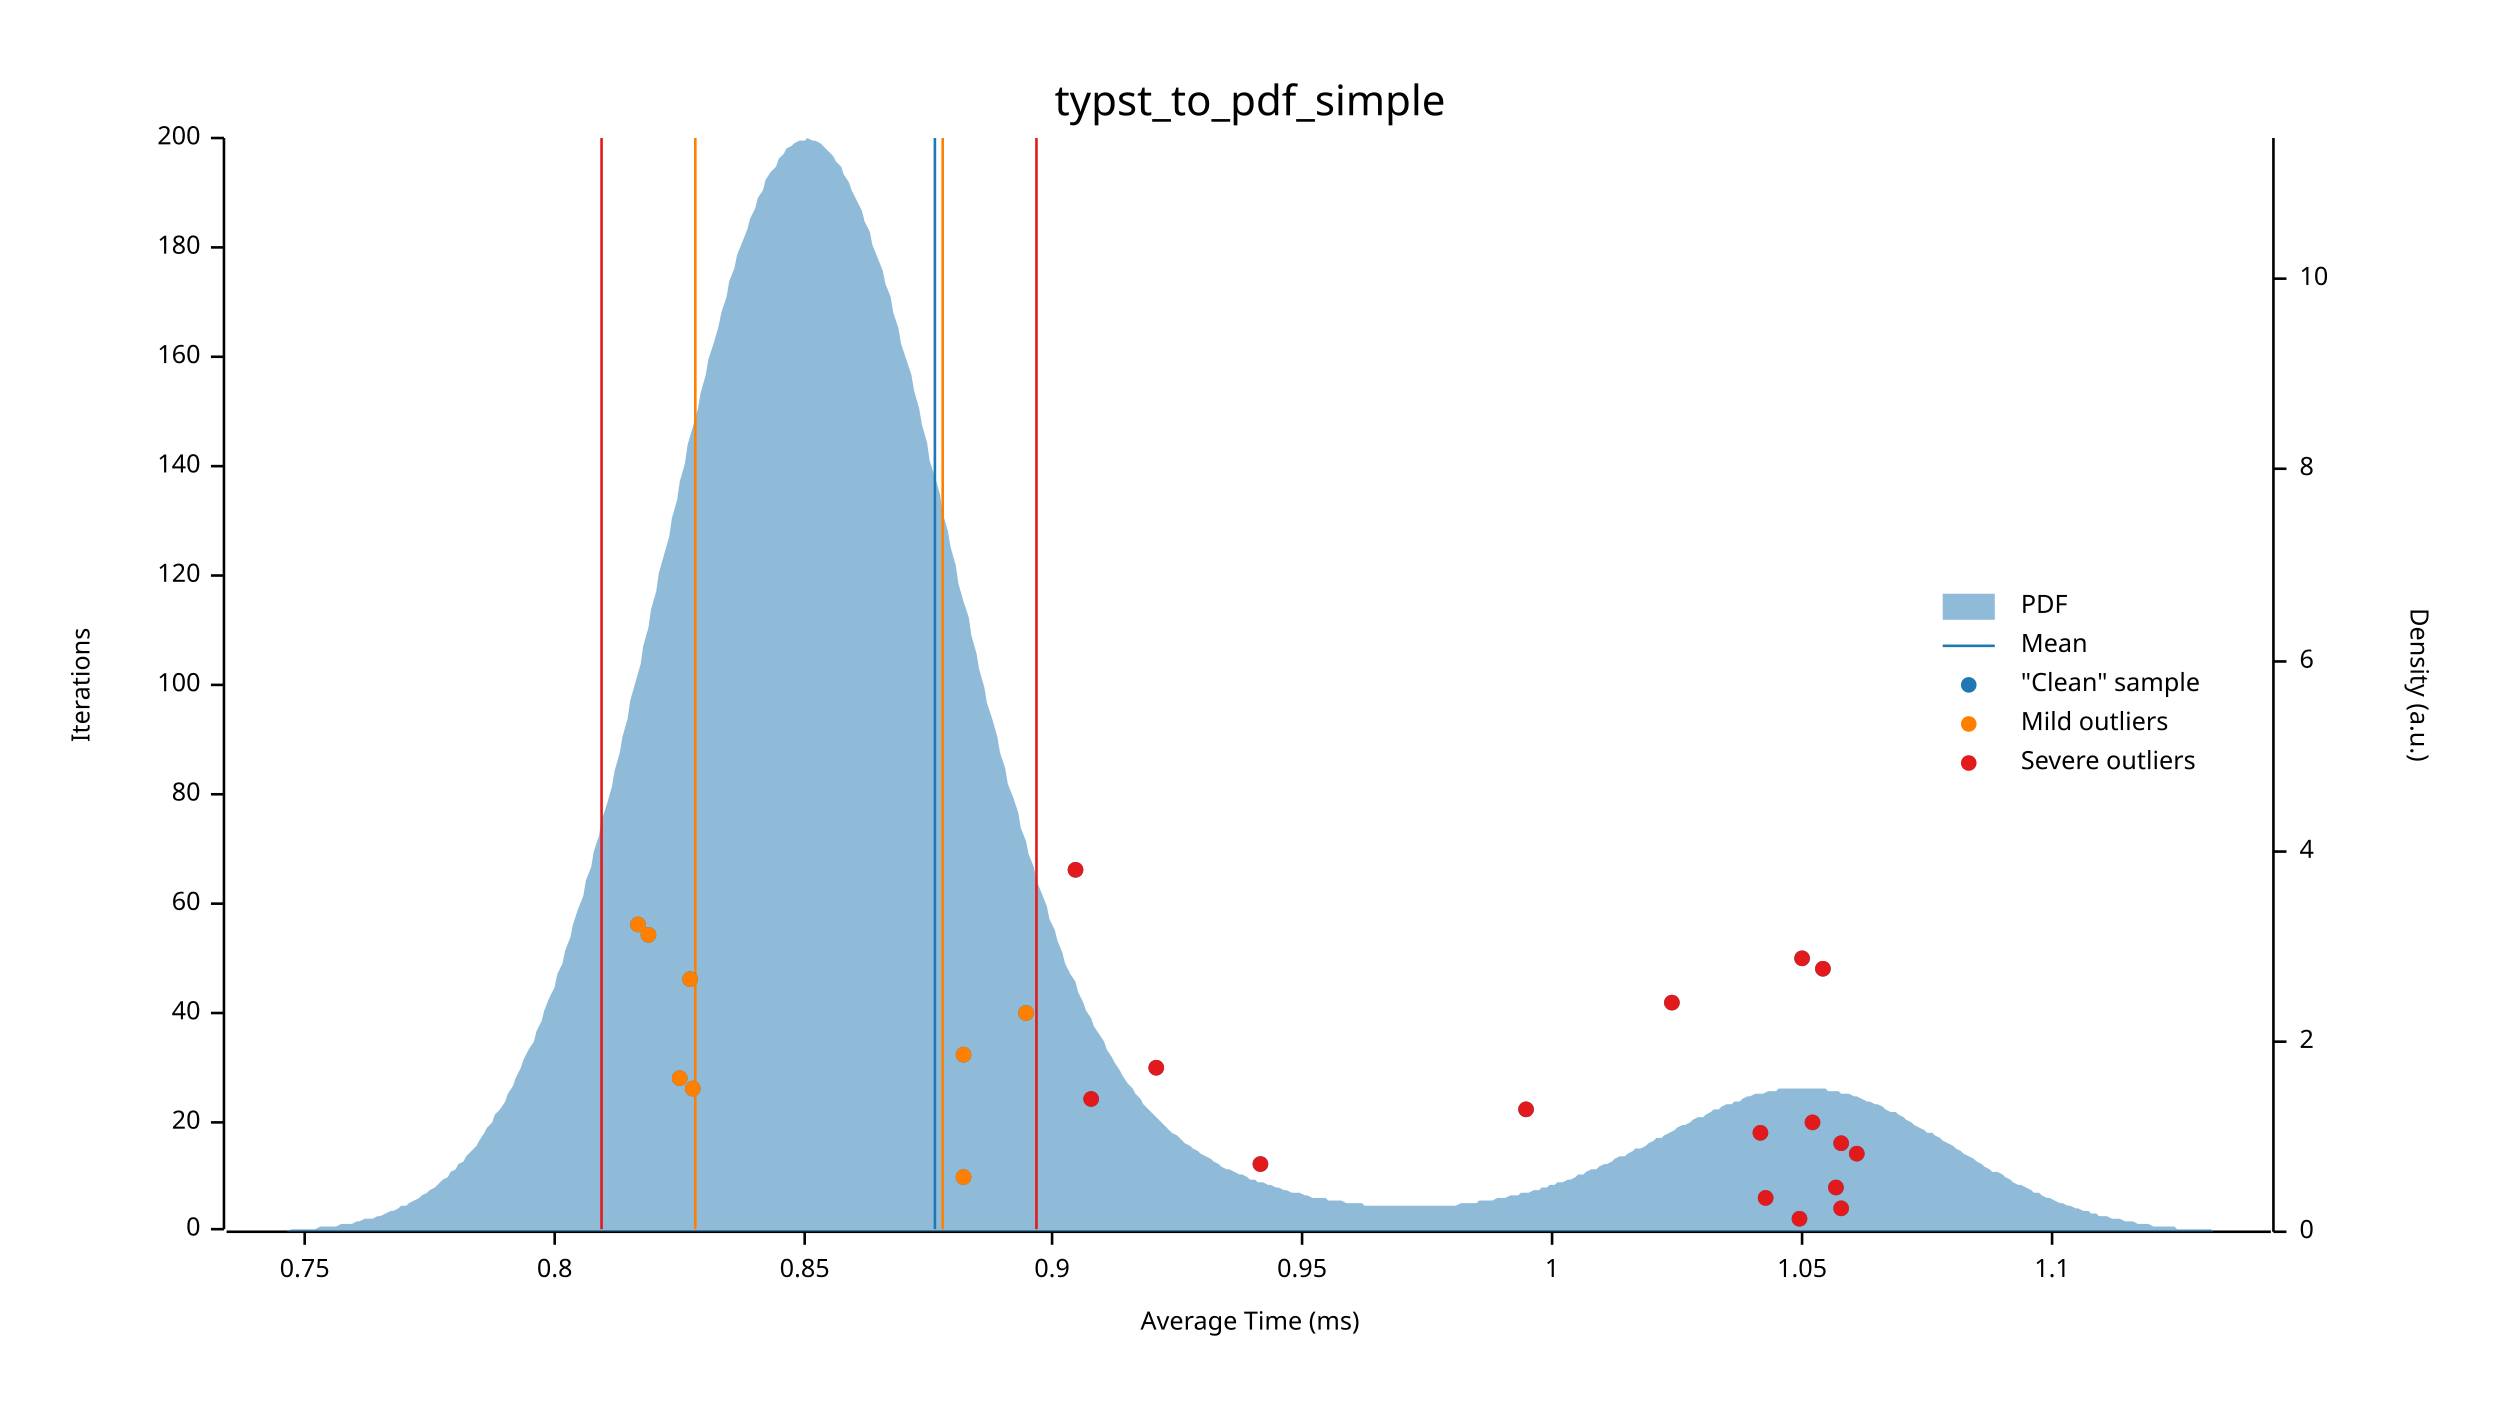
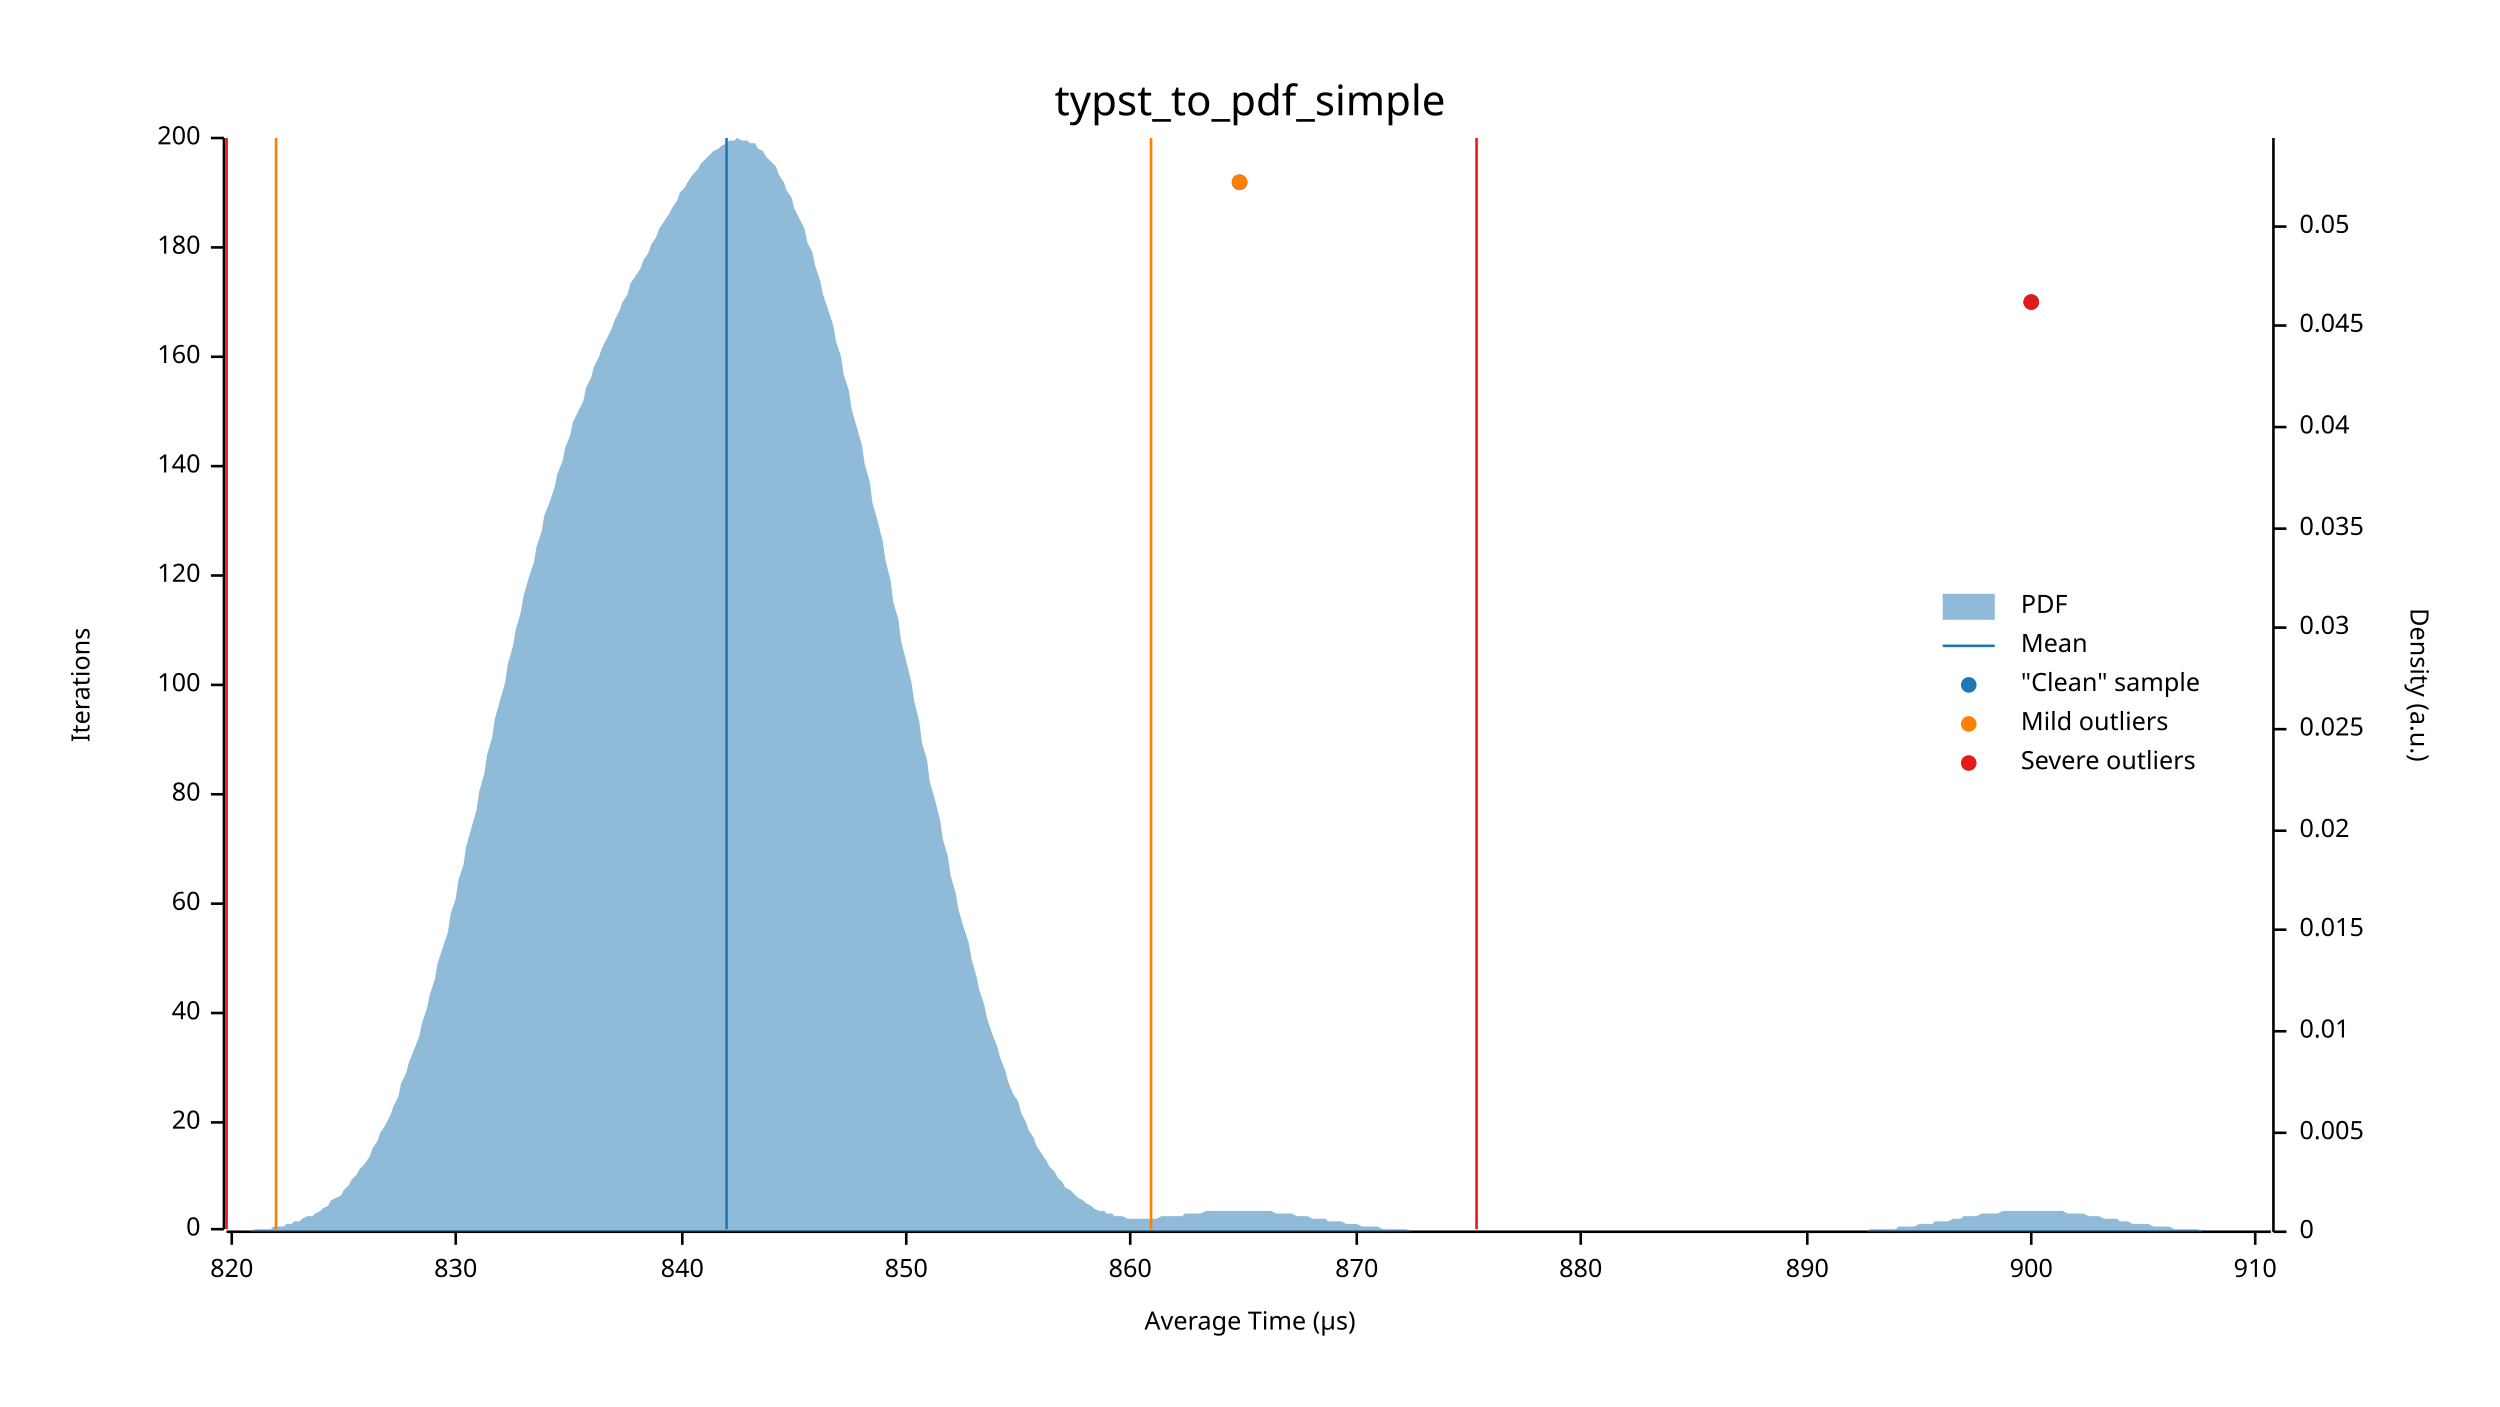
<svg xmlns="http://www.w3.org/2000/svg" width="960" height="540" viewBox="0 0 960 540">
  <text x="480" y="32" dy="0.76em" text-anchor="middle" font-family="sans-serif" font-size="16.129" opacity="1" fill="#000000">
typst_to_pdf_simple
</text>
  <text x="27" y="263" dy="0.76em" text-anchor="middle" font-family="sans-serif" font-size="9.677" opacity="1" fill="#000000" transform="rotate(270, 27, 263)">
Iterations
</text>
  <text x="480" y="513" dy="-0.5ex" text-anchor="middle" font-family="sans-serif" font-size="9.677" opacity="1" fill="#000000">
- Average Time (ms)
+ Average Time (µs)
</text>
  <polyline fill="none" opacity="1" stroke="#000000" stroke-width="1" points="86,53 86,472 " />
  <text x="77" y="472" dy="0.5ex" text-anchor="end" font-family="sans-serif" font-size="9.677" opacity="1" fill="#000000">
0
</text>
  <polyline fill="none" opacity="1" stroke="#000000" stroke-width="1" points="81,472 86,472 " />
  <text x="77" y="431" dy="0.5ex" text-anchor="end" font-family="sans-serif" font-size="9.677" opacity="1" fill="#000000">
20
</text>
  <polyline fill="none" opacity="1" stroke="#000000" stroke-width="1" points="81,431 86,431 " />
  <text x="77" y="389" dy="0.5ex" text-anchor="end" font-family="sans-serif" font-size="9.677" opacity="1" fill="#000000">
40
</text>
  <polyline fill="none" opacity="1" stroke="#000000" stroke-width="1" points="81,389 86,389 " />
  <text x="77" y="347" dy="0.5ex" text-anchor="end" font-family="sans-serif" font-size="9.677" opacity="1" fill="#000000">
60
</text>
  <polyline fill="none" opacity="1" stroke="#000000" stroke-width="1" points="81,347 86,347 " />
  <text x="77" y="305" dy="0.5ex" text-anchor="end" font-family="sans-serif" font-size="9.677" opacity="1" fill="#000000">
80
</text>
  <polyline fill="none" opacity="1" stroke="#000000" stroke-width="1" points="81,305 86,305 " />
  <text x="77" y="263" dy="0.5ex" text-anchor="end" font-family="sans-serif" font-size="9.677" opacity="1" fill="#000000">
100
</text>
  <polyline fill="none" opacity="1" stroke="#000000" stroke-width="1" points="81,263 86,263 " />
  <text x="77" y="221" dy="0.5ex" text-anchor="end" font-family="sans-serif" font-size="9.677" opacity="1" fill="#000000">
120
</text>
  <polyline fill="none" opacity="1" stroke="#000000" stroke-width="1" points="81,221 86,221 " />
  <text x="77" y="179" dy="0.5ex" text-anchor="end" font-family="sans-serif" font-size="9.677" opacity="1" fill="#000000">
140
</text>
  <polyline fill="none" opacity="1" stroke="#000000" stroke-width="1" points="81,179 86,179 " />
  <text x="77" y="137" dy="0.5ex" text-anchor="end" font-family="sans-serif" font-size="9.677" opacity="1" fill="#000000">
160
</text>
  <polyline fill="none" opacity="1" stroke="#000000" stroke-width="1" points="81,137 86,137 " />
  <text x="77" y="95" dy="0.5ex" text-anchor="end" font-family="sans-serif" font-size="9.677" opacity="1" fill="#000000">
180
</text>
  <polyline fill="none" opacity="1" stroke="#000000" stroke-width="1" points="81,95 86,95 " />
  <text x="77" y="53" dy="0.5ex" text-anchor="end" font-family="sans-serif" font-size="9.677" opacity="1" fill="#000000">
200
</text>
  <polyline fill="none" opacity="1" stroke="#000000" stroke-width="1" points="81,53 86,53 " />
  <polyline fill="none" opacity="1" stroke="#000000" stroke-width="1" points="87,473 872,473 " />
-   <text x="117" y="483" dy="0.76em" text-anchor="middle" font-family="sans-serif" font-size="9.677" opacity="1" fill="#000000">
- 0.75
+   <text x="89" y="483" dy="0.76em" text-anchor="middle" font-family="sans-serif" font-size="9.677" opacity="1" fill="#000000">
+ 820
</text>
-   <polyline fill="none" opacity="1" stroke="#000000" stroke-width="1" points="117,473 117,478 " />
-   <text x="213" y="483" dy="0.76em" text-anchor="middle" font-family="sans-serif" font-size="9.677" opacity="1" fill="#000000">
- 0.8
+   <polyline fill="none" opacity="1" stroke="#000000" stroke-width="1" points="89,473 89,478 " />
+   <text x="175" y="483" dy="0.76em" text-anchor="middle" font-family="sans-serif" font-size="9.677" opacity="1" fill="#000000">
+ 830
</text>
-   <polyline fill="none" opacity="1" stroke="#000000" stroke-width="1" points="213,473 213,478 " />
-   <text x="309" y="483" dy="0.76em" text-anchor="middle" font-family="sans-serif" font-size="9.677" opacity="1" fill="#000000">
- 0.85
+   <polyline fill="none" opacity="1" stroke="#000000" stroke-width="1" points="175,473 175,478 " />
+   <text x="262" y="483" dy="0.76em" text-anchor="middle" font-family="sans-serif" font-size="9.677" opacity="1" fill="#000000">
+ 840
</text>
-   <polyline fill="none" opacity="1" stroke="#000000" stroke-width="1" points="309,473 309,478 " />
-   <text x="404" y="483" dy="0.76em" text-anchor="middle" font-family="sans-serif" font-size="9.677" opacity="1" fill="#000000">
- 0.9
+   <polyline fill="none" opacity="1" stroke="#000000" stroke-width="1" points="262,473 262,478 " />
+   <text x="348" y="483" dy="0.76em" text-anchor="middle" font-family="sans-serif" font-size="9.677" opacity="1" fill="#000000">
+ 850
</text>
-   <polyline fill="none" opacity="1" stroke="#000000" stroke-width="1" points="404,473 404,478 " />
-   <text x="500" y="483" dy="0.76em" text-anchor="middle" font-family="sans-serif" font-size="9.677" opacity="1" fill="#000000">
- 0.95
+   <polyline fill="none" opacity="1" stroke="#000000" stroke-width="1" points="348,473 348,478 " />
+   <text x="434" y="483" dy="0.76em" text-anchor="middle" font-family="sans-serif" font-size="9.677" opacity="1" fill="#000000">
+ 860
</text>
-   <polyline fill="none" opacity="1" stroke="#000000" stroke-width="1" points="500,473 500,478 " />
-   <text x="596" y="483" dy="0.76em" text-anchor="middle" font-family="sans-serif" font-size="9.677" opacity="1" fill="#000000">
- 1
+   <polyline fill="none" opacity="1" stroke="#000000" stroke-width="1" points="434,473 434,478 " />
+   <text x="521" y="483" dy="0.76em" text-anchor="middle" font-family="sans-serif" font-size="9.677" opacity="1" fill="#000000">
+ 870
</text>
-   <polyline fill="none" opacity="1" stroke="#000000" stroke-width="1" points="596,473 596,478 " />
-   <text x="692" y="483" dy="0.76em" text-anchor="middle" font-family="sans-serif" font-size="9.677" opacity="1" fill="#000000">
- 1.05
+   <polyline fill="none" opacity="1" stroke="#000000" stroke-width="1" points="521,473 521,478 " />
+   <text x="607" y="483" dy="0.76em" text-anchor="middle" font-family="sans-serif" font-size="9.677" opacity="1" fill="#000000">
+ 880
</text>
-   <polyline fill="none" opacity="1" stroke="#000000" stroke-width="1" points="692,473 692,478 " />
-   <text x="788" y="483" dy="0.76em" text-anchor="middle" font-family="sans-serif" font-size="9.677" opacity="1" fill="#000000">
- 1.1
+   <polyline fill="none" opacity="1" stroke="#000000" stroke-width="1" points="607,473 607,478 " />
+   <text x="694" y="483" dy="0.76em" text-anchor="middle" font-family="sans-serif" font-size="9.677" opacity="1" fill="#000000">
+ 890
</text>
-   <polyline fill="none" opacity="1" stroke="#000000" stroke-width="1" points="788,473 788,478 " />
+   <polyline fill="none" opacity="1" stroke="#000000" stroke-width="1" points="694,473 694,478 " />
+   <text x="780" y="483" dy="0.76em" text-anchor="middle" font-family="sans-serif" font-size="9.677" opacity="1" fill="#000000">
+ 900
+ </text>
+   <polyline fill="none" opacity="1" stroke="#000000" stroke-width="1" points="780,473 780,478 " />
+   <text x="866" y="483" dy="0.76em" text-anchor="middle" font-family="sans-serif" font-size="9.677" opacity="1" fill="#000000">
+ 910
+ </text>
+   <polyline fill="none" opacity="1" stroke="#000000" stroke-width="1" points="866,473 866,478 " />
  <text x="933" y="263" dy="0.76em" text-anchor="middle" font-family="sans-serif" font-size="9.677" opacity="1" fill="#000000" transform="rotate(90, 933, 263)">
Density (a.u.)
</text>
  <polyline fill="none" opacity="1" stroke="#000000" stroke-width="1" points="873,53 873,473 " />
  <text x="883" y="473" dy="0.5ex" text-anchor="start" font-family="sans-serif" font-size="9.677" opacity="1" fill="#000000">
0
</text>
  <polyline fill="none" opacity="1" stroke="#000000" stroke-width="1" points="873,473 878,473 " />
-   <text x="883" y="400" dy="0.5ex" text-anchor="start" font-family="sans-serif" font-size="9.677" opacity="1" fill="#000000">
- 2
+   <text x="883" y="435" dy="0.5ex" text-anchor="start" font-family="sans-serif" font-size="9.677" opacity="1" fill="#000000">
+ 0.005
</text>
-   <polyline fill="none" opacity="1" stroke="#000000" stroke-width="1" points="873,400 878,400 " />
-   <text x="883" y="327" dy="0.5ex" text-anchor="start" font-family="sans-serif" font-size="9.677" opacity="1" fill="#000000">
- 4
+   <polyline fill="none" opacity="1" stroke="#000000" stroke-width="1" points="873,435 878,435 " />
+   <text x="883" y="396" dy="0.5ex" text-anchor="start" font-family="sans-serif" font-size="9.677" opacity="1" fill="#000000">
+ 0.01
</text>
-   <polyline fill="none" opacity="1" stroke="#000000" stroke-width="1" points="873,327 878,327 " />
-   <text x="883" y="254" dy="0.5ex" text-anchor="start" font-family="sans-serif" font-size="9.677" opacity="1" fill="#000000">
- 6
+   <polyline fill="none" opacity="1" stroke="#000000" stroke-width="1" points="873,396 878,396 " />
+   <text x="883" y="357" dy="0.5ex" text-anchor="start" font-family="sans-serif" font-size="9.677" opacity="1" fill="#000000">
+ 0.015
</text>
-   <polyline fill="none" opacity="1" stroke="#000000" stroke-width="1" points="873,254 878,254 " />
-   <text x="883" y="180" dy="0.5ex" text-anchor="start" font-family="sans-serif" font-size="9.677" opacity="1" fill="#000000">
- 8
+   <polyline fill="none" opacity="1" stroke="#000000" stroke-width="1" points="873,357 878,357 " />
+   <text x="883" y="319" dy="0.5ex" text-anchor="start" font-family="sans-serif" font-size="9.677" opacity="1" fill="#000000">
+ 0.02
</text>
-   <polyline fill="none" opacity="1" stroke="#000000" stroke-width="1" points="873,180 878,180 " />
-   <text x="883" y="107" dy="0.5ex" text-anchor="start" font-family="sans-serif" font-size="9.677" opacity="1" fill="#000000">
- 10
+   <polyline fill="none" opacity="1" stroke="#000000" stroke-width="1" points="873,319 878,319 " />
+   <text x="883" y="280" dy="0.5ex" text-anchor="start" font-family="sans-serif" font-size="9.677" opacity="1" fill="#000000">
+ 0.025
</text>
-   <polyline fill="none" opacity="1" stroke="#000000" stroke-width="1" points="873,107 878,107 " />
-   <polygon opacity="0.5" fill="#1F78B4" points="87,473 88,473 90,473 91,473 93,473 94,473 96,473 98,473 99,473 101,473 102,473 104,473 105,473 107,473 109,473 110,473 112,472 113,472 115,472 116,472 118,472 120,472 121,472 123,471 124,471 126,471 127,471 129,471 131,470 132,470 134,470 135,470 137,469 138,469 140,468 142,468 143,468 145,467 146,467 148,466 150,465 151,465 153,464 154,463 156,463 157,462 159,461 161,460 162,459 164,458 165,457 167,456 168,455 170,453 172,452 173,450 175,449 176,447 178,446 179,444 181,442 183,440 184,438 186,435 187,433 189,431 190,428 192,426 194,423 195,420 197,417 198,414 200,410 201,407 203,403 205,400 206,396 208,392 209,388 211,383 213,379 214,374 216,370 217,365 219,360 220,355 222,349 224,344 225,338 227,333 228,327 230,321 231,315 233,309 235,302 236,296 238,289 239,283 241,276 242,269 244,262 246,255 247,248 249,241 250,234 252,227 253,220 255,213 257,206 258,199 260,192 261,185 263,178 264,171 266,164 268,157 269,151 271,144 272,138 274,132 276,125 277,120 279,114 280,108 282,103 283,98 285,93 287,88 288,84 290,80 291,76 293,73 294,69 296,66 298,64 299,61 301,59 302,57 304,56 305,55 307,54 309,54 310,53 312,54 313,54 315,55 316,56 318,58 320,60 321,62 323,64 324,67 326,70 327,73 329,77 331,81 332,85 334,89 335,94 337,99 339,104 340,109 342,114 343,120 345,126 346,132 348,138 350,144 351,150 353,157 354,163 356,170 357,177 359,183 361,190 362,197 364,204 365,210 367,217 368,224 370,231 372,237 373,244 375,251 376,257 378,264 379,270 381,276 383,283 384,289 386,295 387,301 389,306 391,312 392,318 394,323 395,328 397,333 398,338 400,343 402,348 403,353 405,357 406,361 408,366 409,370 411,374 413,377 414,381 416,385 417,388 419,391 420,394 422,397 424,400 425,403 427,406 428,408 430,411 431,413 433,416 435,418 436,420 438,422 439,424 441,426 442,427 444,429 446,431 447,432 449,434 450,435 452,436 454,438 455,439 457,440 458,441 460,442 461,443 463,444 465,445 466,446 468,447 469,448 471,449 472,449 474,450 476,451 477,451 479,452 480,453 482,453 483,454 485,454 487,455 488,455 490,456 491,456 493,457 494,457 496,458 498,458 499,458 501,459 502,459 504,460 505,460 507,460 509,460 510,461 512,461 513,461 515,461 517,462 518,462 520,462 521,462 523,462 524,463 526,463 528,463 529,463 531,463 532,463 534,463 535,463 537,463 539,463 540,463 542,463 543,463 545,463 546,463 548,463 550,463 551,463 553,463 554,463 556,463 557,463 559,463 561,462 562,462 564,462 565,462 567,462 568,461 570,461 572,461 573,461 575,460 576,460 578,460 580,459 581,459 583,459 584,458 586,458 587,458 589,457 591,457 592,456 594,456 595,455 597,455 598,454 600,454 602,453 603,453 605,452 606,451 608,451 609,450 611,449 613,449 614,448 616,447 617,447 619,446 620,445 622,444 624,444 625,443 627,442 628,441 630,441 632,440 633,439 635,438 636,437 638,437 639,436 641,435 643,434 644,433 646,432 647,432 649,431 650,430 652,429 654,429 655,428 657,427 658,426 660,426 661,425 663,424 665,424 666,423 668,423 669,422 671,421 672,421 674,420 676,420 677,420 679,419 680,419 682,419 683,418 685,418 687,418 688,418 690,418 691,418 693,418 695,418 696,418 698,418 699,418 701,418 702,419 704,419 706,419 707,420 709,420 710,420 712,421 713,421 715,422 717,423 718,423 720,424 721,424 723,425 724,426 726,427 728,427 729,428 731,429 732,430 734,431 735,432 737,433 739,434 740,435 742,435 743,436 745,437 746,438 748,439 750,440 751,441 753,442 754,443 756,444 758,445 759,446 761,447 762,448 764,449 765,450 767,450 769,451 770,452 772,453 773,454 775,455 776,455 778,456 780,457 781,458 783,458 784,459 786,460 787,460 789,461 791,462 792,462 794,463 795,463 797,464 798,464 800,465 802,465 803,466 805,466 806,467 808,467 809,467 811,468 813,468 814,468 816,469 817,469 819,469 821,470 822,470 824,470 825,470 827,471 828,471 830,471 832,471 833,471 835,471 836,472 838,472 839,472 841,472 843,472 844,472 846,472 847,472 849,472 850,473 852,473 854,473 855,473 857,473 858,473 860,473 861,473 863,473 865,473 866,473 868,473 869,473 871,473 873,473 873,473 87,473 " />
-   <polyline fill="none" opacity="1" stroke="#1F78B4" stroke-width="1" points="359,472 359,53 " />
-   <polyline fill="none" opacity="1" stroke="#FF7F00" stroke-width="1" points="267,472 267,53 " />
-   <polyline fill="none" opacity="1" stroke="#FF7F00" stroke-width="1" points="362,472 362,53 " />
-   <polyline fill="none" opacity="1" stroke="#E31A1C" stroke-width="1" points="231,472 231,53 " />
-   <polyline fill="none" opacity="1" stroke="#E31A1C" stroke-width="1" points="398,472 398,53 " />
-   <circle cx="691" cy="468" r="3" opacity="1" fill="#1F78B4" stroke="none" stroke-width="1" />
-   <circle cx="707" cy="464" r="3" opacity="1" fill="#1F78B4" stroke="none" stroke-width="1" />
-   <circle cx="678" cy="460" r="3" opacity="1" fill="#1F78B4" stroke="none" stroke-width="1" />
-   <circle cx="705" cy="456" r="3" opacity="1" fill="#1F78B4" stroke="none" stroke-width="1" />
-   <circle cx="370" cy="452" r="3" opacity="1" fill="#1F78B4" stroke="none" stroke-width="1" />
-   <circle cx="484" cy="447" r="3" opacity="1" fill="#1F78B4" stroke="none" stroke-width="1" />
-   <circle cx="713" cy="443" r="3" opacity="1" fill="#1F78B4" stroke="none" stroke-width="1" />
-   <circle cx="707" cy="439" r="3" opacity="1" fill="#1F78B4" stroke="none" stroke-width="1" />
-   <circle cx="676" cy="435" r="3" opacity="1" fill="#1F78B4" stroke="none" stroke-width="1" />
-   <circle cx="696" cy="431" r="3" opacity="1" fill="#1F78B4" stroke="none" stroke-width="1" />
-   <circle cx="586" cy="426" r="3" opacity="1" fill="#1F78B4" stroke="none" stroke-width="1" />
-   <circle cx="419" cy="422" r="3" opacity="1" fill="#1F78B4" stroke="none" stroke-width="1" />
-   <circle cx="266" cy="418" r="3" opacity="1" fill="#1F78B4" stroke="none" stroke-width="1" />
-   <circle cx="261" cy="414" r="3" opacity="1" fill="#1F78B4" stroke="none" stroke-width="1" />
-   <circle cx="444" cy="410" r="3" opacity="1" fill="#1F78B4" stroke="none" stroke-width="1" />
-   <circle cx="370" cy="405" r="3" opacity="1" fill="#1F78B4" stroke="none" stroke-width="1" />
-   <circle cx="394" cy="389" r="3" opacity="1" fill="#1F78B4" stroke="none" stroke-width="1" />
-   <circle cx="642" cy="385" r="3" opacity="1" fill="#1F78B4" stroke="none" stroke-width="1" />
-   <circle cx="265" cy="376" r="3" opacity="1" fill="#1F78B4" stroke="none" stroke-width="1" />
-   <circle cx="700" cy="372" r="3" opacity="1" fill="#1F78B4" stroke="none" stroke-width="1" />
-   <circle cx="692" cy="368" r="3" opacity="1" fill="#1F78B4" stroke="none" stroke-width="1" />
-   <circle cx="249" cy="359" r="3" opacity="1" fill="#1F78B4" stroke="none" stroke-width="1" />
-   <circle cx="245" cy="355" r="3" opacity="1" fill="#1F78B4" stroke="none" stroke-width="1" />
-   <circle cx="413" cy="334" r="3" opacity="1" fill="#1F78B4" stroke="none" stroke-width="1" />
-   <circle cx="370" cy="452" r="3" opacity="1" fill="#FF7F00" stroke="none" stroke-width="1" />
-   <circle cx="266" cy="418" r="3" opacity="1" fill="#FF7F00" stroke="none" stroke-width="1" />
-   <circle cx="261" cy="414" r="3" opacity="1" fill="#FF7F00" stroke="none" stroke-width="1" />
-   <circle cx="370" cy="405" r="3" opacity="1" fill="#FF7F00" stroke="none" stroke-width="1" />
-   <circle cx="394" cy="389" r="3" opacity="1" fill="#FF7F00" stroke="none" stroke-width="1" />
-   <circle cx="265" cy="376" r="3" opacity="1" fill="#FF7F00" stroke="none" stroke-width="1" />
-   <circle cx="249" cy="359" r="3" opacity="1" fill="#FF7F00" stroke="none" stroke-width="1" />
-   <circle cx="245" cy="355" r="3" opacity="1" fill="#FF7F00" stroke="none" stroke-width="1" />
-   <circle cx="691" cy="468" r="3" opacity="1" fill="#E31A1C" stroke="none" stroke-width="1" />
-   <circle cx="707" cy="464" r="3" opacity="1" fill="#E31A1C" stroke="none" stroke-width="1" />
-   <circle cx="678" cy="460" r="3" opacity="1" fill="#E31A1C" stroke="none" stroke-width="1" />
-   <circle cx="705" cy="456" r="3" opacity="1" fill="#E31A1C" stroke="none" stroke-width="1" />
-   <circle cx="484" cy="447" r="3" opacity="1" fill="#E31A1C" stroke="none" stroke-width="1" />
-   <circle cx="713" cy="443" r="3" opacity="1" fill="#E31A1C" stroke="none" stroke-width="1" />
-   <circle cx="707" cy="439" r="3" opacity="1" fill="#E31A1C" stroke="none" stroke-width="1" />
-   <circle cx="676" cy="435" r="3" opacity="1" fill="#E31A1C" stroke="none" stroke-width="1" />
-   <circle cx="696" cy="431" r="3" opacity="1" fill="#E31A1C" stroke="none" stroke-width="1" />
-   <circle cx="586" cy="426" r="3" opacity="1" fill="#E31A1C" stroke="none" stroke-width="1" />
-   <circle cx="419" cy="422" r="3" opacity="1" fill="#E31A1C" stroke="none" stroke-width="1" />
-   <circle cx="444" cy="410" r="3" opacity="1" fill="#E31A1C" stroke="none" stroke-width="1" />
-   <circle cx="642" cy="385" r="3" opacity="1" fill="#E31A1C" stroke="none" stroke-width="1" />
-   <circle cx="700" cy="372" r="3" opacity="1" fill="#E31A1C" stroke="none" stroke-width="1" />
-   <circle cx="692" cy="368" r="3" opacity="1" fill="#E31A1C" stroke="none" stroke-width="1" />
-   <circle cx="413" cy="334" r="3" opacity="1" fill="#E31A1C" stroke="none" stroke-width="1" />
+   <polyline fill="none" opacity="1" stroke="#000000" stroke-width="1" points="873,280 878,280 " />
+   <text x="883" y="241" dy="0.5ex" text-anchor="start" font-family="sans-serif" font-size="9.677" opacity="1" fill="#000000">
+ 0.03
+ </text>
+   <polyline fill="none" opacity="1" stroke="#000000" stroke-width="1" points="873,241 878,241 " />
+   <text x="883" y="203" dy="0.5ex" text-anchor="start" font-family="sans-serif" font-size="9.677" opacity="1" fill="#000000">
+ 0.035
+ </text>
+   <polyline fill="none" opacity="1" stroke="#000000" stroke-width="1" points="873,203 878,203 " />
+   <text x="883" y="164" dy="0.5ex" text-anchor="start" font-family="sans-serif" font-size="9.677" opacity="1" fill="#000000">
+ 0.04
+ </text>
+   <polyline fill="none" opacity="1" stroke="#000000" stroke-width="1" points="873,164 878,164 " />
+   <text x="883" y="125" dy="0.5ex" text-anchor="start" font-family="sans-serif" font-size="9.677" opacity="1" fill="#000000">
+ 0.045
+ </text>
+   <polyline fill="none" opacity="1" stroke="#000000" stroke-width="1" points="873,125 878,125 " />
+   <text x="883" y="87" dy="0.5ex" text-anchor="start" font-family="sans-serif" font-size="9.677" opacity="1" fill="#000000">
+ 0.05
+ </text>
+   <polyline fill="none" opacity="1" stroke="#000000" stroke-width="1" points="873,87 878,87 " />
+   <polygon opacity="0.5" fill="#1F78B4" points="87,473 88,473 90,473 91,473 93,473 94,473 96,473 98,472 99,472 101,472 102,472 104,472 105,471 107,471 109,471 110,470 112,470 113,469 115,469 116,468 118,467 120,467 121,466 123,465 124,464 126,463 127,461 129,460 131,459 132,457 134,455 135,453 137,451 138,449 140,447 142,444 143,441 145,438 146,435 148,432 150,428 151,425 153,421 154,416 156,412 157,408 159,403 161,398 162,393 164,387 165,382 167,376 168,370 170,364 172,358 173,351 175,345 176,338 178,332 179,325 181,318 183,311 184,304 186,297 187,290 189,283 190,276 192,269 194,262 195,255 197,248 198,242 200,235 201,229 203,222 205,216 206,210 208,204 209,198 211,193 213,187 214,182 216,177 217,172 219,167 220,162 222,158 224,154 225,149 227,145 228,141 230,137 231,134 233,130 235,126 236,123 238,119 239,116 241,113 242,109 244,106 246,103 247,100 249,97 250,94 252,91 253,88 255,85 257,82 258,80 260,77 261,74 263,72 264,70 266,67 268,65 269,63 271,61 272,60 274,58 276,57 277,56 279,55 280,54 282,54 283,53 285,54 287,54 288,55 290,55 291,57 293,58 294,60 296,62 298,64 299,67 301,70 302,73 304,76 305,80 307,84 309,88 310,93 312,97 313,102 315,108 316,113 318,119 320,125 321,131 323,137 324,144 326,150 327,157 329,164 331,171 332,178 334,185 335,193 337,200 339,208 340,215 342,223 343,231 345,238 346,246 348,254 350,262 351,269 353,277 354,285 356,292 357,300 359,307 361,315 362,322 364,329 365,336 367,343 368,349 370,356 372,362 373,368 375,375 376,380 378,386 379,391 381,397 383,402 384,406 386,411 387,415 389,420 391,423 392,427 394,431 395,434 397,437 398,440 400,443 402,446 403,448 405,450 406,452 408,454 409,456 411,457 413,459 414,460 416,461 417,462 419,463 420,464 422,465 424,465 425,466 427,466 428,467 430,467 431,467 433,468 435,468 436,468 438,468 439,468 441,468 442,468 444,468 446,467 447,467 449,467 450,467 452,467 454,467 455,466 457,466 458,466 460,466 461,466 463,465 465,465 466,465 468,465 469,465 471,465 472,465 474,465 476,465 477,465 479,465 480,465 482,465 483,465 485,465 487,465 488,465 490,466 491,466 493,466 494,466 496,466 498,467 499,467 501,467 502,467 504,468 505,468 507,468 509,468 510,469 512,469 513,469 515,469 517,470 518,470 520,470 521,470 523,471 524,471 526,471 528,471 529,471 531,472 532,472 534,472 535,472 537,472 539,472 540,472 542,473 543,473 545,473 546,473 548,473 550,473 551,473 553,473 554,473 556,473 557,473 559,473 561,473 562,473 564,473 565,473 567,473 568,473 570,473 572,473 573,473 575,473 576,473 578,473 580,473 581,473 583,473 584,473 586,473 587,473 589,473 591,473 592,473 594,473 595,473 597,473 598,473 600,473 602,473 603,473 605,473 606,473 608,473 609,473 611,473 613,473 614,473 616,473 617,473 619,473 620,473 622,473 624,473 625,473 627,473 628,473 630,473 632,473 633,473 635,473 636,473 638,473 639,473 641,473 643,473 644,473 646,473 647,473 649,473 650,473 652,473 654,473 655,473 657,473 658,473 660,473 661,473 663,473 665,473 666,473 668,473 669,473 671,473 672,473 674,473 676,473 677,473 679,473 680,473 682,473 683,473 685,473 687,473 688,473 690,473 691,473 693,473 695,473 696,473 698,473 699,473 701,473 702,473 704,473 706,473 707,473 709,473 710,473 712,473 713,473 715,473 717,473 718,472 720,472 721,472 723,472 724,472 726,472 728,472 729,471 731,471 732,471 734,471 735,471 737,470 739,470 740,470 742,470 743,469 745,469 746,469 748,469 750,468 751,468 753,468 754,467 756,467 758,467 759,467 761,466 762,466 764,466 765,466 767,466 769,465 770,465 772,465 773,465 775,465 776,465 778,465 780,465 781,465 783,465 784,465 786,465 787,465 789,465 791,465 792,465 794,466 795,466 797,466 798,466 800,466 802,467 803,467 805,467 806,467 808,468 809,468 811,468 813,468 814,469 816,469 817,469 819,470 821,470 822,470 824,470 825,470 827,471 828,471 830,471 832,471 833,471 835,472 836,472 838,472 839,472 841,472 843,472 844,472 846,473 847,473 849,473 850,473 852,473 854,473 855,473 857,473 858,473 860,473 861,473 863,473 865,473 866,473 868,473 869,473 871,473 873,473 873,473 87,473 " />
+   <polyline fill="none" opacity="1" stroke="#1F78B4" stroke-width="1" points="279,472 279,53 " />
+   <polyline fill="none" opacity="1" stroke="#FF7F00" stroke-width="1" points="106,472 106,53 " />
+   <polyline fill="none" opacity="1" stroke="#FF7F00" stroke-width="1" points="442,472 442,53 " />
+   <polyline fill="none" opacity="1" stroke="#E31A1C" stroke-width="1" points="87,472 87,53 " />
+   <polyline fill="none" opacity="1" stroke="#E31A1C" stroke-width="1" points="567,472 567,53 " />
+   <circle cx="780" cy="116" r="3" opacity="1" fill="#1F78B4" stroke="none" stroke-width="1" />
+   <circle cx="476" cy="70" r="3" opacity="1" fill="#1F78B4" stroke="none" stroke-width="1" />
+   <circle cx="476" cy="70" r="3" opacity="1" fill="#FF7F00" stroke="none" stroke-width="1" />
+   <circle cx="780" cy="116" r="3" opacity="1" fill="#E31A1C" stroke="none" stroke-width="1" />
  <text x="776" y="228" dy="0.76em" text-anchor="start" font-family="sans-serif" font-size="9.677" opacity="1" fill="#000000">
PDF
</text>
  <text x="776" y="243" dy="0.76em" text-anchor="start" font-family="sans-serif" font-size="9.677" opacity="1" fill="#000000">
Mean
</text>
  <text x="776" y="258" dy="0.76em" text-anchor="start" font-family="sans-serif" font-size="9.677" opacity="1" fill="#000000">
"Clean" sample
</text>
  <text x="776" y="273" dy="0.76em" text-anchor="start" font-family="sans-serif" font-size="9.677" opacity="1" fill="#000000">
Mild outliers
</text>
  <text x="776" y="288" dy="0.76em" text-anchor="start" font-family="sans-serif" font-size="9.677" opacity="1" fill="#000000">
Severe outliers
</text>
  <rect x="746" y="228" width="20" height="10" opacity="0.5" fill="#1F78B4" stroke="none" />
  <polyline fill="none" opacity="1" stroke="#1F78B4" stroke-width="1" points="746,248 766,248 " />
  <circle cx="756" cy="263" r="3" opacity="1" fill="#1F78B4" stroke="none" stroke-width="1" />
  <circle cx="756" cy="278" r="3" opacity="1" fill="#FF7F00" stroke="none" stroke-width="1" />
  <circle cx="756" cy="293" r="3" opacity="1" fill="#E31A1C" stroke="none" stroke-width="1" />
</svg>
